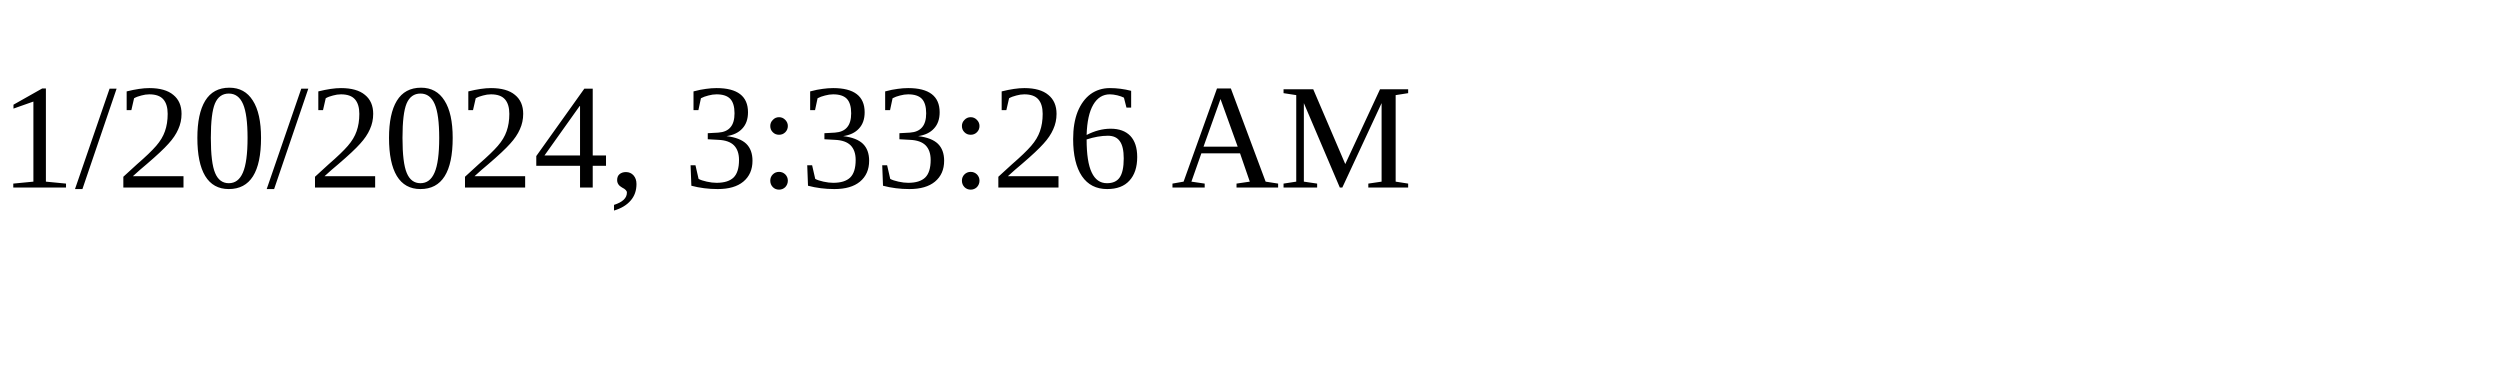
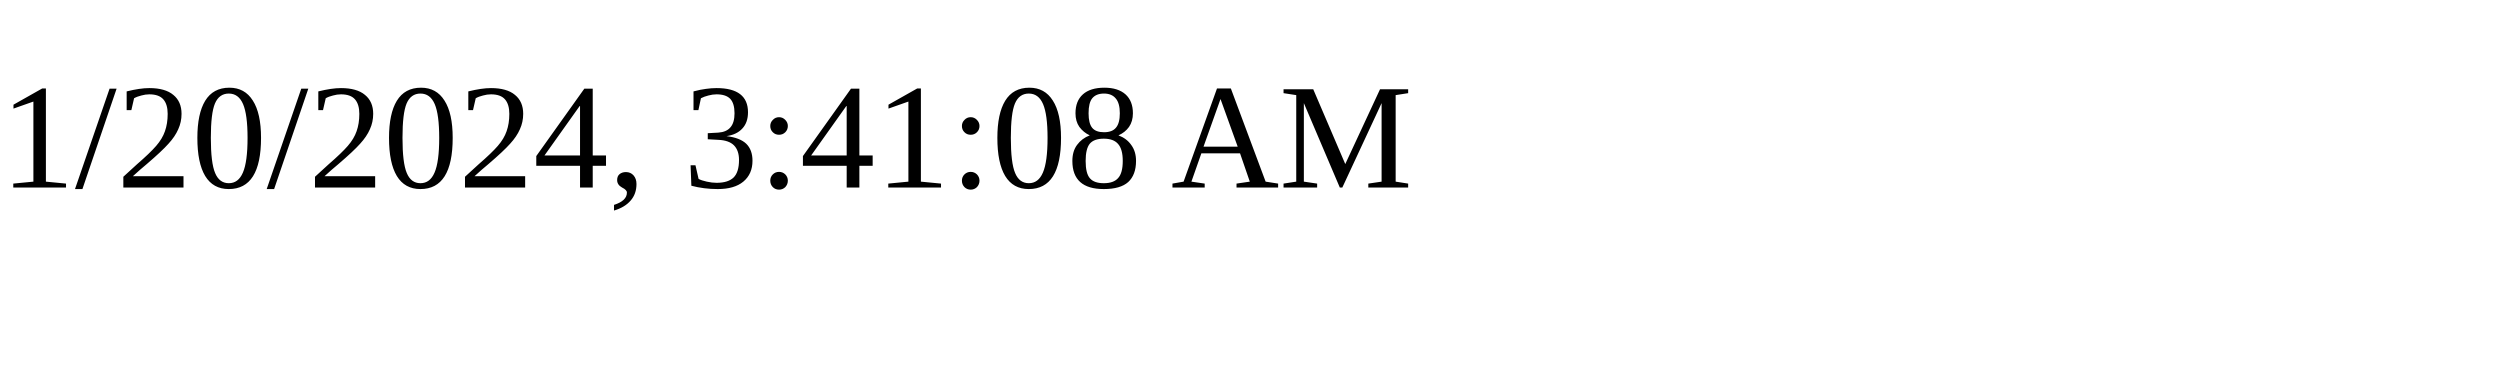
<svg xmlns="http://www.w3.org/2000/svg" height="30" width="200">
-   <text x="0" y="15">1/20/2024, 3:33:26 AM</text>
+   <text x="0" y="15">1/20/2024, 3:41:08 AM</text>
</svg>
